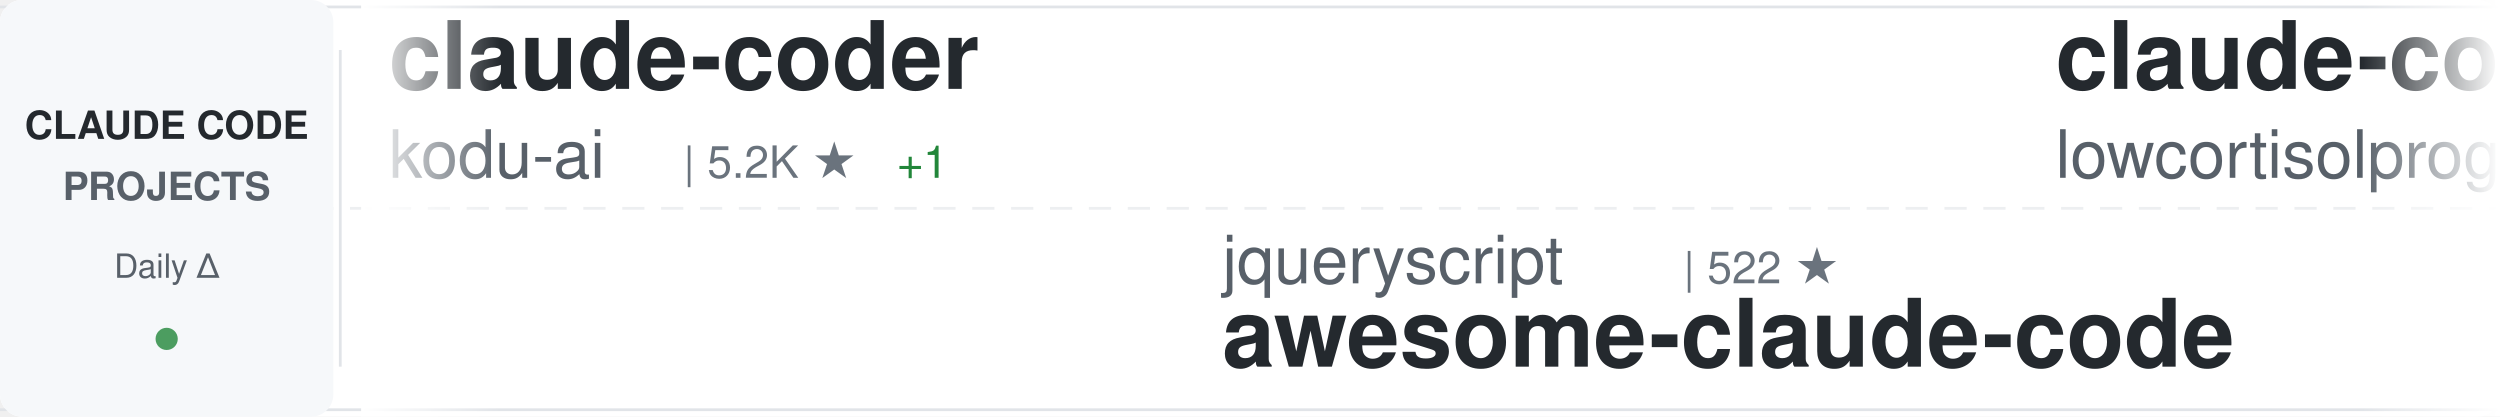
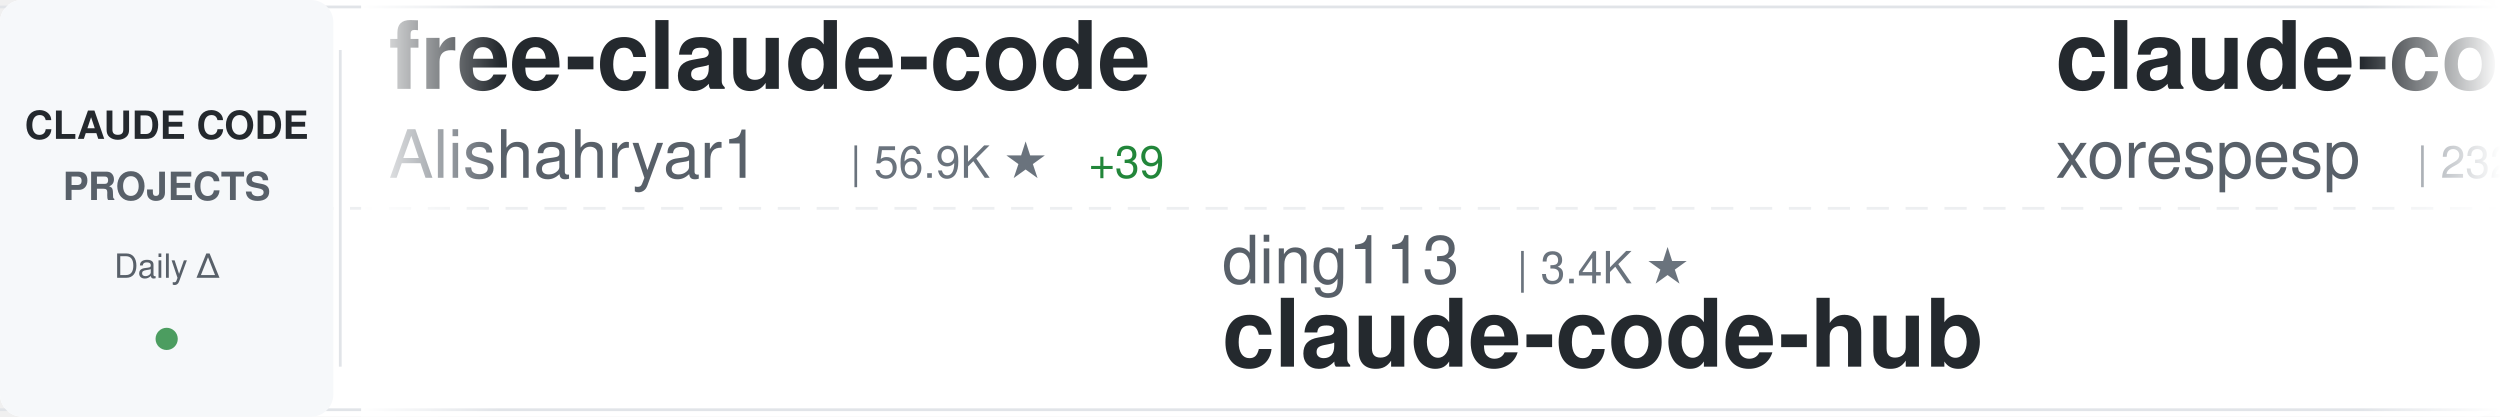
<svg xmlns="http://www.w3.org/2000/svg" width="900" height="150">
  <defs>
    <linearGradient id="awesomeLeftFade" x1="0%" y1="0%" x2="100%" y2="0%">
      <stop offset="0%" style="stop-color:#ffffff;stop-opacity:1" />
      <stop offset="100%" style="stop-color:#ffffff;stop-opacity:0" />
    </linearGradient>
    <linearGradient id="awesomeRightFade" x1="0%" y1="0%" x2="100%" y2="0%">
      <stop offset="0%" style="stop-color:#ffffff;stop-opacity:0" />
      <stop offset="100%" style="stop-color:#ffffff;stop-opacity:1" />
    </linearGradient>
  </defs>
  <rect width="900" height="150" fill="#ffffff" rx="8" />
  <rect x="0" y="2" width="900" height="1" fill="#e1e4e8" />
  <rect x="0" y="147" width="900" height="1" fill="#e1e4e8" />
  <line x1="0" y1="75" x2="900" y2="75" stroke="#e1e4e8" stroke-width="1" stroke-dasharray="8 6" opacity="0.6" />
  <rect x="0" y="0" width="120" height="150" fill="#f6f8fa" rx="8" />
  <text x="60" y="50" font-family="-apple-system, BlinkMacSystemFont, 'Segoe UI', Helvetica, Arial, sans-serif" font-size="14" font-weight="600" fill="#24292e" text-anchor="middle">CLAUDE CODE</text>
  <text x="60" y="72" font-family="-apple-system, BlinkMacSystemFont, 'Segoe UI', Helvetica, Arial, sans-serif" font-size="14" font-weight="600" fill="#586069" text-anchor="middle">PROJECTS</text>
  <text x="60" y="100" font-family="-apple-system, BlinkMacSystemFont, 'Segoe UI', Helvetica, Arial, sans-serif" font-size="12" font-weight="500" fill="#586069" text-anchor="middle">Daily Δ</text>
  <circle cx="60" cy="122" r="4" fill="#22863a" opacity="0.8" />
  <rect x="122" y="18" width="1" height="114" fill="#e1e4e8" />
  <clipPath id="awesomeTickerClip">
    <rect x="130" y="0" width="770" height="150" />
  </clipPath>
  <g clip-path="url(#awesomeTickerClip)">
    <g id="awesomeTickerItems">
      <animateTransform attributeName="transform" attributeType="XML" type="translate" from="0 0" to="-3000 0" dur="54s" repeatCount="indefinite" />
      <g transform="translate(0, 0)">
-         <text x="140" y="32" font-family="-apple-system, BlinkMacSystemFont, 'Segoe UI', Helvetica, Arial, sans-serif" font-size="34" font-weight="600" fill="#24292e">claude-coder</text>
-         <text x="140" y="64" font-family="-apple-system, BlinkMacSystemFont, 'Segoe UI', Helvetica, Arial, sans-serif" font-size="24" font-weight="400" fill="#586069">kodu-ai</text>
-         <text x="246" y="64" font-family="-apple-system, BlinkMacSystemFont, 'Segoe UI', Helvetica, Arial, sans-serif" font-size="16" font-weight="500" fill="#6a737d">| 5.2K ★</text>
-         <text x="323" y="64" font-family="-apple-system, BlinkMacSystemFont, 'Segoe UI', Helvetica, Arial, sans-serif" font-size="16" font-weight="500" fill="#22863a"> +1</text>
+         <text x="140" y="32" font-family="-apple-system, BlinkMacSystemFont, 'Segoe UI', Helvetica, Arial, sans-serif" font-size="34" font-weight="600" fill="#24292e">free-claude-code</text>
+         <text x="140" y="64" font-family="-apple-system, BlinkMacSystemFont, 'Segoe UI', Helvetica, Arial, sans-serif" font-size="24" font-weight="400" fill="#586069">Alishahryar1</text>
+         <text x="306" y="64" font-family="-apple-system, BlinkMacSystemFont, 'Segoe UI', Helvetica, Arial, sans-serif" font-size="16" font-weight="500" fill="#6a737d">| 56.9K ★</text>
+         <text x="392" y="64" font-family="-apple-system, BlinkMacSystemFont, 'Segoe UI', Helvetica, Arial, sans-serif" font-size="16" font-weight="500" fill="#22863a"> +39</text>
      </g>
      <g transform="translate(300, 0)">
-         <text x="140" y="102" font-family="-apple-system, BlinkMacSystemFont, 'Segoe UI', Helvetica, Arial, sans-serif" font-size="24" font-weight="400" fill="#586069">jqueryscript</text>
-         <text x="306" y="102" font-family="-apple-system, BlinkMacSystemFont, 'Segoe UI', Helvetica, Arial, sans-serif" font-size="16" font-weight="500" fill="#6a737d">| 522 ★</text>
-         <text x="140" y="132" font-family="-apple-system, BlinkMacSystemFont, 'Segoe UI', Helvetica, Arial, sans-serif" font-size="34" font-weight="600" fill="#24292e">awesome-claude-code</text>
+         <text x="140" y="102" font-family="-apple-system, BlinkMacSystemFont, 'Segoe UI', Helvetica, Arial, sans-serif" font-size="24" font-weight="400" fill="#586069">ding113</text>
+         <text x="246" y="102" font-family="-apple-system, BlinkMacSystemFont, 'Segoe UI', Helvetica, Arial, sans-serif" font-size="16" font-weight="500" fill="#6a737d">| 3.4K ★</text>
+         <text x="140" y="132" font-family="-apple-system, BlinkMacSystemFont, 'Segoe UI', Helvetica, Arial, sans-serif" font-size="34" font-weight="600" fill="#24292e">claude-code-hub</text>
      </g>
      <g transform="translate(600, 0)">
        <text x="140" y="32" font-family="-apple-system, BlinkMacSystemFont, 'Segoe UI', Helvetica, Arial, sans-serif" font-size="34" font-weight="600" fill="#24292e">claude-code</text>
-         <text x="140" y="64" font-family="-apple-system, BlinkMacSystemFont, 'Segoe UI', Helvetica, Arial, sans-serif" font-size="24" font-weight="400" fill="#586069">lowcortisolprogrammer</text>
-         <text x="414" y="64" font-family="-apple-system, BlinkMacSystemFont, 'Segoe UI', Helvetica, Arial, sans-serif" font-size="16" font-weight="500" fill="#6a737d">| 171 ★</text>
+         <text x="140" y="64" font-family="-apple-system, BlinkMacSystemFont, 'Segoe UI', Helvetica, Arial, sans-serif" font-size="24" font-weight="400" fill="#586069">xorespesp</text>
+         <text x="270" y="64" font-family="-apple-system, BlinkMacSystemFont, 'Segoe UI', Helvetica, Arial, sans-serif" font-size="16" font-weight="500" fill="#6a737d">| 232 ★</text>
      </g>
      <g transform="translate(900, 0)">
+         <text x="140" y="102" font-family="-apple-system, BlinkMacSystemFont, 'Segoe UI', Helvetica, Arial, sans-serif" font-size="24" font-weight="400" fill="#586069">SeemSeam</text>
+         <text x="258" y="102" font-family="-apple-system, BlinkMacSystemFont, 'Segoe UI', Helvetica, Arial, sans-serif" font-size="16" font-weight="500" fill="#6a737d">| 3.6K ★</text>
+         <text x="335" y="102" font-family="-apple-system, BlinkMacSystemFont, 'Segoe UI', Helvetica, Arial, sans-serif" font-size="16" font-weight="500" fill="#22863a"> +1</text>
+         <text x="140" y="132" font-family="-apple-system, BlinkMacSystemFont, 'Segoe UI', Helvetica, Arial, sans-serif" font-size="34" font-weight="600" fill="#24292e">claude_codex_bridge</text>
+       </g>
+       <g transform="translate(1200, 0)">
+         <text x="140" y="32" font-family="-apple-system, BlinkMacSystemFont, 'Segoe UI', Helvetica, Arial, sans-serif" font-size="34" font-weight="600" fill="#24292e">claude-code-engineering</text>
+         <text x="140" y="64" font-family="-apple-system, BlinkMacSystemFont, 'Segoe UI', Helvetica, Arial, sans-serif" font-size="24" font-weight="400" fill="#586069">huangjia2019</text>
+         <text x="306" y="64" font-family="-apple-system, BlinkMacSystemFont, 'Segoe UI', Helvetica, Arial, sans-serif" font-size="16" font-weight="500" fill="#6a737d">| 1.1K ★</text>
+       </g>
+       <g transform="translate(1500, 0)">
+         <text x="140" y="102" font-family="-apple-system, BlinkMacSystemFont, 'Segoe UI', Helvetica, Arial, sans-serif" font-size="24" font-weight="400" fill="#586069">Yuyz0112</text>
+         <text x="258" y="102" font-family="-apple-system, BlinkMacSystemFont, 'Segoe UI', Helvetica, Arial, sans-serif" font-size="16" font-weight="500" fill="#6a737d">| 2.4K ★</text>
+         <text x="140" y="132" font-family="-apple-system, BlinkMacSystemFont, 'Segoe UI', Helvetica, Arial, sans-serif" font-size="34" font-weight="600" fill="#24292e">claude-code-reverse</text>
+       </g>
+       <g transform="translate(1800, 0)">
+         <text x="140" y="32" font-family="-apple-system, BlinkMacSystemFont, 'Segoe UI', Helvetica, Arial, sans-serif" font-size="34" font-weight="600" fill="#24292e">my-claude-code-setup</text>
+         <text x="140" y="64" font-family="-apple-system, BlinkMacSystemFont, 'Segoe UI', Helvetica, Arial, sans-serif" font-size="24" font-weight="400" fill="#586069">centminmod</text>
+         <text x="282" y="64" font-family="-apple-system, BlinkMacSystemFont, 'Segoe UI', Helvetica, Arial, sans-serif" font-size="16" font-weight="500" fill="#6a737d">| 2.7K ★</text>
+       </g>
+       <g transform="translate(2100, 0)">
        <text x="140" y="102" font-family="-apple-system, BlinkMacSystemFont, 'Segoe UI', Helvetica, Arial, sans-serif" font-size="24" font-weight="400" fill="#586069">https-deeplearning-ai</text>
        <text x="414" y="102" font-family="-apple-system, BlinkMacSystemFont, 'Segoe UI', Helvetica, Arial, sans-serif" font-size="16" font-weight="500" fill="#6a737d">| 554 ★</text>
        <text x="140" y="132" font-family="-apple-system, BlinkMacSystemFont, 'Segoe UI', Helvetica, Arial, sans-serif" font-size="34" font-weight="600" fill="#24292e">sc-claude-code-files</text>
      </g>
-       <g transform="translate(1200, 0)">
-         <text x="140" y="32" font-family="-apple-system, BlinkMacSystemFont, 'Segoe UI', Helvetica, Arial, sans-serif" font-size="34" font-weight="600" fill="#24292e">claude-code-hooks-master...</text>
-         <text x="140" y="64" font-family="-apple-system, BlinkMacSystemFont, 'Segoe UI', Helvetica, Arial, sans-serif" font-size="24" font-weight="400" fill="#586069">disler</text>
-         <text x="234" y="64" font-family="-apple-system, BlinkMacSystemFont, 'Segoe UI', Helvetica, Arial, sans-serif" font-size="16" font-weight="500" fill="#6a737d">| 3.9K ★</text>
-         <text x="311" y="64" font-family="-apple-system, BlinkMacSystemFont, 'Segoe UI', Helvetica, Arial, sans-serif" font-size="16" font-weight="500" fill="#22863a"> +1</text>
-       </g>
-       <g transform="translate(1500, 0)">
-         <text x="140" y="102" font-family="-apple-system, BlinkMacSystemFont, 'Segoe UI', Helvetica, Arial, sans-serif" font-size="24" font-weight="400" fill="#586069">repowise-dev</text>
-         <text x="306" y="102" font-family="-apple-system, BlinkMacSystemFont, 'Segoe UI', Helvetica, Arial, sans-serif" font-size="16" font-weight="500" fill="#6a737d">| 1.2K ★</text>
-         <text x="140" y="132" font-family="-apple-system, BlinkMacSystemFont, 'Segoe UI', Helvetica, Arial, sans-serif" font-size="34" font-weight="600" fill="#24292e">claude-code-prompts</text>
-       </g>
-       <g transform="translate(1800, 0)">
-         <text x="140" y="32" font-family="-apple-system, BlinkMacSystemFont, 'Segoe UI', Helvetica, Arial, sans-serif" font-size="34" font-weight="600" fill="#24292e">claude-code-source</text>
-         <text x="140" y="64" font-family="-apple-system, BlinkMacSystemFont, 'Segoe UI', Helvetica, Arial, sans-serif" font-size="24" font-weight="400" fill="#586069">hangsman</text>
-         <text x="258" y="64" font-family="-apple-system, BlinkMacSystemFont, 'Segoe UI', Helvetica, Arial, sans-serif" font-size="16" font-weight="500" fill="#6a737d">| 797 ★</text>
-       </g>
-       <g transform="translate(2100, 0)">
-         <text x="140" y="102" font-family="-apple-system, BlinkMacSystemFont, 'Segoe UI', Helvetica, Arial, sans-serif" font-size="24" font-weight="400" fill="#586069">alejandrobalderas</text>
-         <text x="366" y="102" font-family="-apple-system, BlinkMacSystemFont, 'Segoe UI', Helvetica, Arial, sans-serif" font-size="16" font-weight="500" fill="#6a737d">| 3.0K ★</text>
-         <text x="140" y="132" font-family="-apple-system, BlinkMacSystemFont, 'Segoe UI', Helvetica, Arial, sans-serif" font-size="34" font-weight="600" fill="#24292e">claude-code-from-source</text>
-       </g>
      <g transform="translate(2400, 0)">
-         <text x="140" y="32" font-family="-apple-system, BlinkMacSystemFont, 'Segoe UI', Helvetica, Arial, sans-serif" font-size="34" font-weight="600" fill="#24292e">claude-code-source</text>
-         <text x="140" y="64" font-family="-apple-system, BlinkMacSystemFont, 'Segoe UI', Helvetica, Arial, sans-serif" font-size="24" font-weight="400" fill="#586069">JrCx7scC</text>
-         <text x="258" y="64" font-family="-apple-system, BlinkMacSystemFont, 'Segoe UI', Helvetica, Arial, sans-serif" font-size="16" font-weight="500" fill="#6a737d">| 375 ★</text>
+         <text x="140" y="32" font-family="-apple-system, BlinkMacSystemFont, 'Segoe UI', Helvetica, Arial, sans-serif" font-size="34" font-weight="600" fill="#24292e">ClaudeCodeAgents</text>
+         <text x="140" y="64" font-family="-apple-system, BlinkMacSystemFont, 'Segoe UI', Helvetica, Arial, sans-serif" font-size="24" font-weight="400" fill="#586069">darcyegb</text>
+         <text x="258" y="64" font-family="-apple-system, BlinkMacSystemFont, 'Segoe UI', Helvetica, Arial, sans-serif" font-size="16" font-weight="500" fill="#6a737d">| 772 ★</text>
      </g>
      <g transform="translate(2700, 0)">
-         <text x="140" y="102" font-family="-apple-system, BlinkMacSystemFont, 'Segoe UI', Helvetica, Arial, sans-serif" font-size="24" font-weight="400" fill="#586069">xu-xiang</text>
-         <text x="258" y="102" font-family="-apple-system, BlinkMacSystemFont, 'Segoe UI', Helvetica, Arial, sans-serif" font-size="16" font-weight="500" fill="#6a737d">| 2.0K ★</text>
-         <text x="140" y="132" font-family="-apple-system, BlinkMacSystemFont, 'Segoe UI', Helvetica, Arial, sans-serif" font-size="34" font-weight="600" fill="#24292e">everything-claude-code-z...</text>
+         <text x="140" y="102" font-family="-apple-system, BlinkMacSystemFont, 'Segoe UI', Helvetica, Arial, sans-serif" font-size="24" font-weight="400" fill="#586069">wanshuiyin</text>
+         <text x="282" y="102" font-family="-apple-system, BlinkMacSystemFont, 'Segoe UI', Helvetica, Arial, sans-serif" font-size="16" font-weight="500" fill="#6a737d">| 17.1K ★</text>
+         <text x="368" y="102" font-family="-apple-system, BlinkMacSystemFont, 'Segoe UI', Helvetica, Arial, sans-serif" font-size="16" font-weight="500" fill="#22863a"> +22</text>
+         <text x="140" y="132" font-family="-apple-system, BlinkMacSystemFont, 'Segoe UI', Helvetica, Arial, sans-serif" font-size="34" font-weight="600" fill="#24292e">Auto-claude-code-researc...</text>
      </g>
      <g transform="translate(3000, 0)">
-         <text x="140" y="32" font-family="-apple-system, BlinkMacSystemFont, 'Segoe UI', Helvetica, Arial, sans-serif" font-size="34" font-weight="600" fill="#24292e">claude-coder</text>
-         <text x="140" y="64" font-family="-apple-system, BlinkMacSystemFont, 'Segoe UI', Helvetica, Arial, sans-serif" font-size="24" font-weight="400" fill="#586069">kodu-ai</text>
-         <text x="246" y="64" font-family="-apple-system, BlinkMacSystemFont, 'Segoe UI', Helvetica, Arial, sans-serif" font-size="16" font-weight="500" fill="#6a737d">| 5.2K ★</text>
-         <text x="323" y="64" font-family="-apple-system, BlinkMacSystemFont, 'Segoe UI', Helvetica, Arial, sans-serif" font-size="16" font-weight="500" fill="#22863a"> +1</text>
+         <text x="140" y="32" font-family="-apple-system, BlinkMacSystemFont, 'Segoe UI', Helvetica, Arial, sans-serif" font-size="34" font-weight="600" fill="#24292e">free-claude-code</text>
+         <text x="140" y="64" font-family="-apple-system, BlinkMacSystemFont, 'Segoe UI', Helvetica, Arial, sans-serif" font-size="24" font-weight="400" fill="#586069">Alishahryar1</text>
+         <text x="306" y="64" font-family="-apple-system, BlinkMacSystemFont, 'Segoe UI', Helvetica, Arial, sans-serif" font-size="16" font-weight="500" fill="#6a737d">| 56.9K ★</text>
+         <text x="392" y="64" font-family="-apple-system, BlinkMacSystemFont, 'Segoe UI', Helvetica, Arial, sans-serif" font-size="16" font-weight="500" fill="#22863a"> +39</text>
      </g>
      <g transform="translate(3300, 0)">
-         <text x="140" y="102" font-family="-apple-system, BlinkMacSystemFont, 'Segoe UI', Helvetica, Arial, sans-serif" font-size="24" font-weight="400" fill="#586069">jqueryscript</text>
-         <text x="306" y="102" font-family="-apple-system, BlinkMacSystemFont, 'Segoe UI', Helvetica, Arial, sans-serif" font-size="16" font-weight="500" fill="#6a737d">| 522 ★</text>
-         <text x="140" y="132" font-family="-apple-system, BlinkMacSystemFont, 'Segoe UI', Helvetica, Arial, sans-serif" font-size="34" font-weight="600" fill="#24292e">awesome-claude-code</text>
+         <text x="140" y="102" font-family="-apple-system, BlinkMacSystemFont, 'Segoe UI', Helvetica, Arial, sans-serif" font-size="24" font-weight="400" fill="#586069">ding113</text>
+         <text x="246" y="102" font-family="-apple-system, BlinkMacSystemFont, 'Segoe UI', Helvetica, Arial, sans-serif" font-size="16" font-weight="500" fill="#6a737d">| 3.4K ★</text>
+         <text x="140" y="132" font-family="-apple-system, BlinkMacSystemFont, 'Segoe UI', Helvetica, Arial, sans-serif" font-size="34" font-weight="600" fill="#24292e">claude-code-hub</text>
      </g>
      <g transform="translate(3600, 0)">
        <text x="140" y="32" font-family="-apple-system, BlinkMacSystemFont, 'Segoe UI', Helvetica, Arial, sans-serif" font-size="34" font-weight="600" fill="#24292e">claude-code</text>
-         <text x="140" y="64" font-family="-apple-system, BlinkMacSystemFont, 'Segoe UI', Helvetica, Arial, sans-serif" font-size="24" font-weight="400" fill="#586069">lowcortisolprogrammer</text>
-         <text x="414" y="64" font-family="-apple-system, BlinkMacSystemFont, 'Segoe UI', Helvetica, Arial, sans-serif" font-size="16" font-weight="500" fill="#6a737d">| 171 ★</text>
+         <text x="140" y="64" font-family="-apple-system, BlinkMacSystemFont, 'Segoe UI', Helvetica, Arial, sans-serif" font-size="24" font-weight="400" fill="#586069">xorespesp</text>
+         <text x="270" y="64" font-family="-apple-system, BlinkMacSystemFont, 'Segoe UI', Helvetica, Arial, sans-serif" font-size="16" font-weight="500" fill="#6a737d">| 232 ★</text>
      </g>
      <g transform="translate(3900, 0)">
-         <text x="140" y="102" font-family="-apple-system, BlinkMacSystemFont, 'Segoe UI', Helvetica, Arial, sans-serif" font-size="24" font-weight="400" fill="#586069">https-deeplearning-ai</text>
-         <text x="414" y="102" font-family="-apple-system, BlinkMacSystemFont, 'Segoe UI', Helvetica, Arial, sans-serif" font-size="16" font-weight="500" fill="#6a737d">| 554 ★</text>
-         <text x="140" y="132" font-family="-apple-system, BlinkMacSystemFont, 'Segoe UI', Helvetica, Arial, sans-serif" font-size="34" font-weight="600" fill="#24292e">sc-claude-code-files</text>
+         <text x="140" y="102" font-family="-apple-system, BlinkMacSystemFont, 'Segoe UI', Helvetica, Arial, sans-serif" font-size="24" font-weight="400" fill="#586069">SeemSeam</text>
+         <text x="258" y="102" font-family="-apple-system, BlinkMacSystemFont, 'Segoe UI', Helvetica, Arial, sans-serif" font-size="16" font-weight="500" fill="#6a737d">| 3.6K ★</text>
+         <text x="335" y="102" font-family="-apple-system, BlinkMacSystemFont, 'Segoe UI', Helvetica, Arial, sans-serif" font-size="16" font-weight="500" fill="#22863a"> +1</text>
+         <text x="140" y="132" font-family="-apple-system, BlinkMacSystemFont, 'Segoe UI', Helvetica, Arial, sans-serif" font-size="34" font-weight="600" fill="#24292e">claude_codex_bridge</text>
      </g>
    </g>
  </g>
  <rect x="130" y="0" width="50" height="150" fill="url(#awesomeLeftFade)" />
  <rect x="850" y="0" width="50" height="150" fill="url(#awesomeRightFade)" />
</svg>
